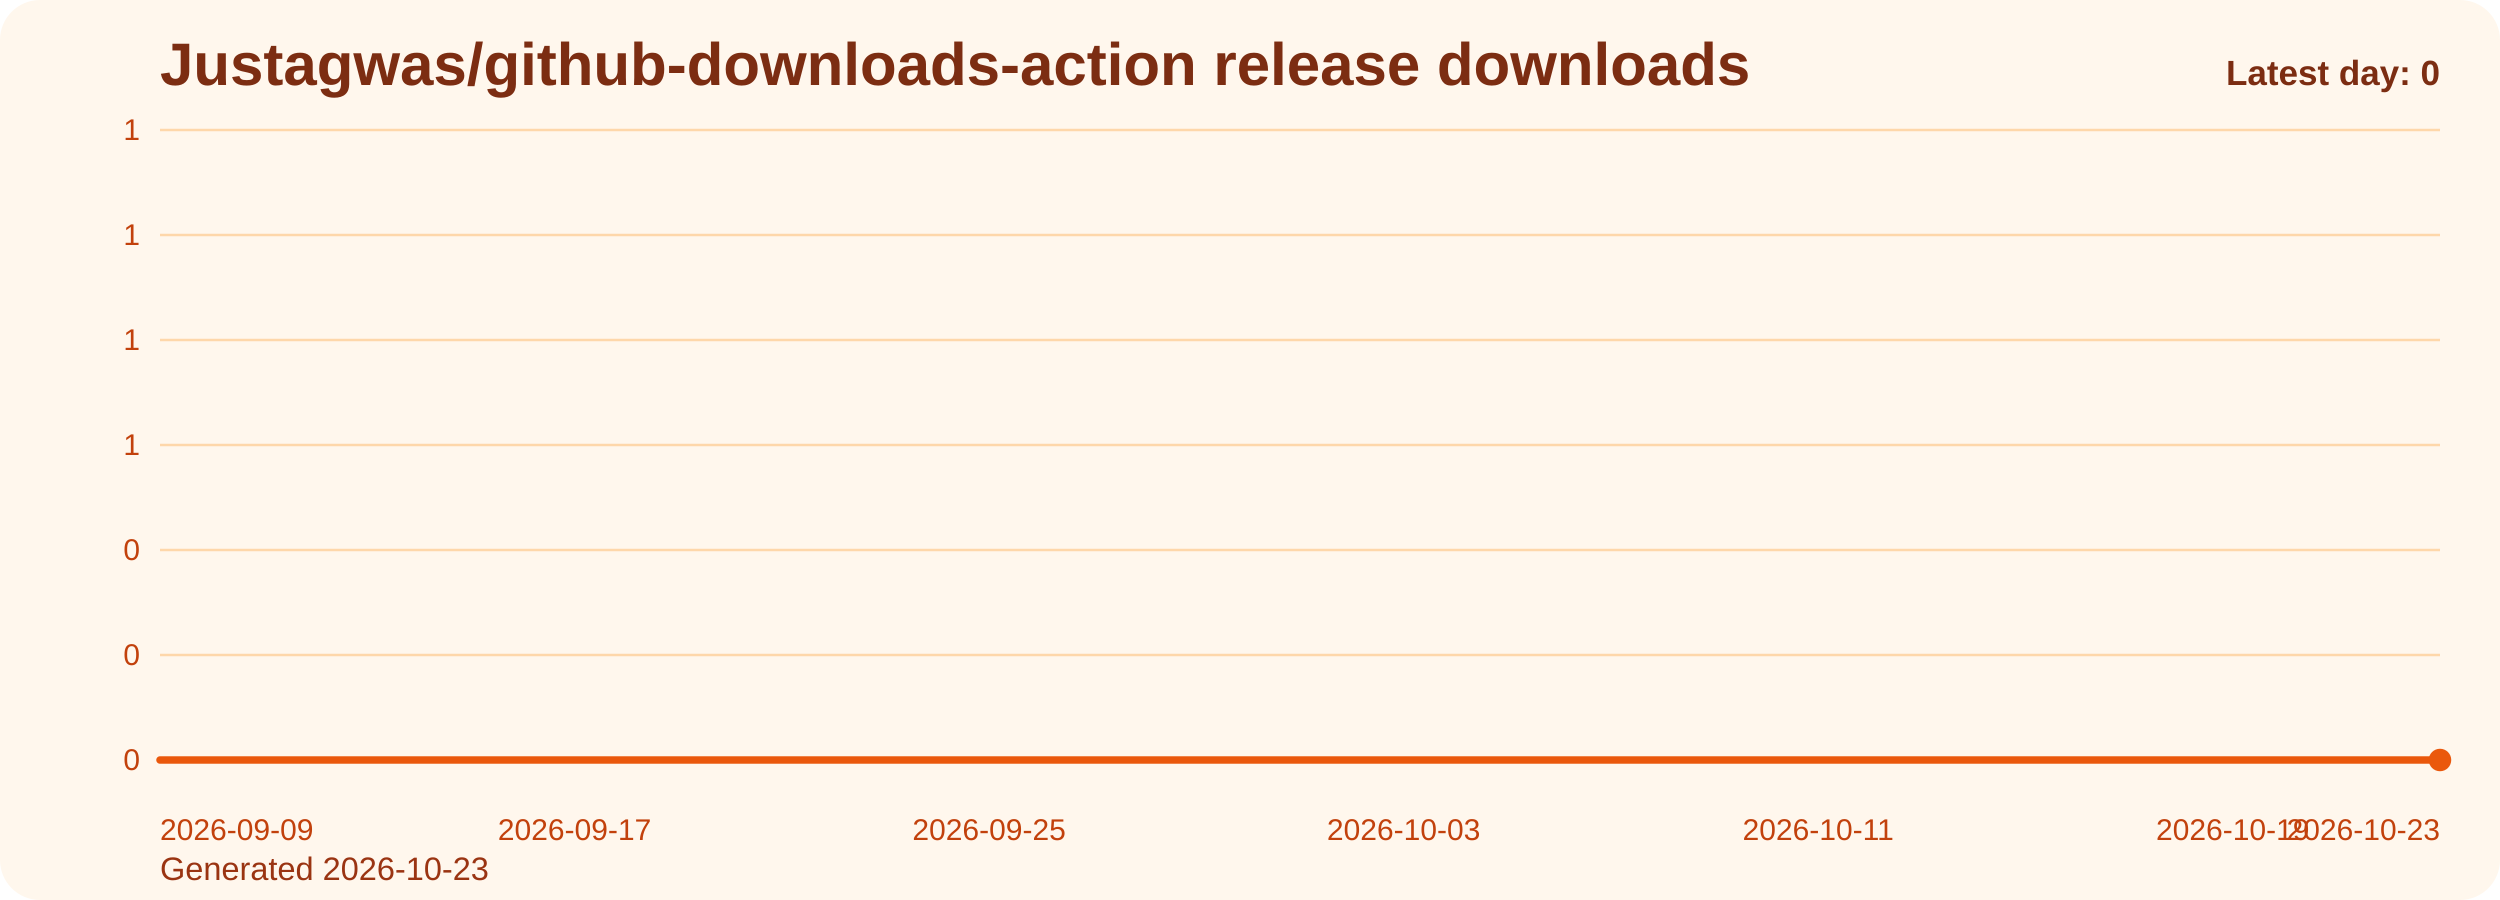
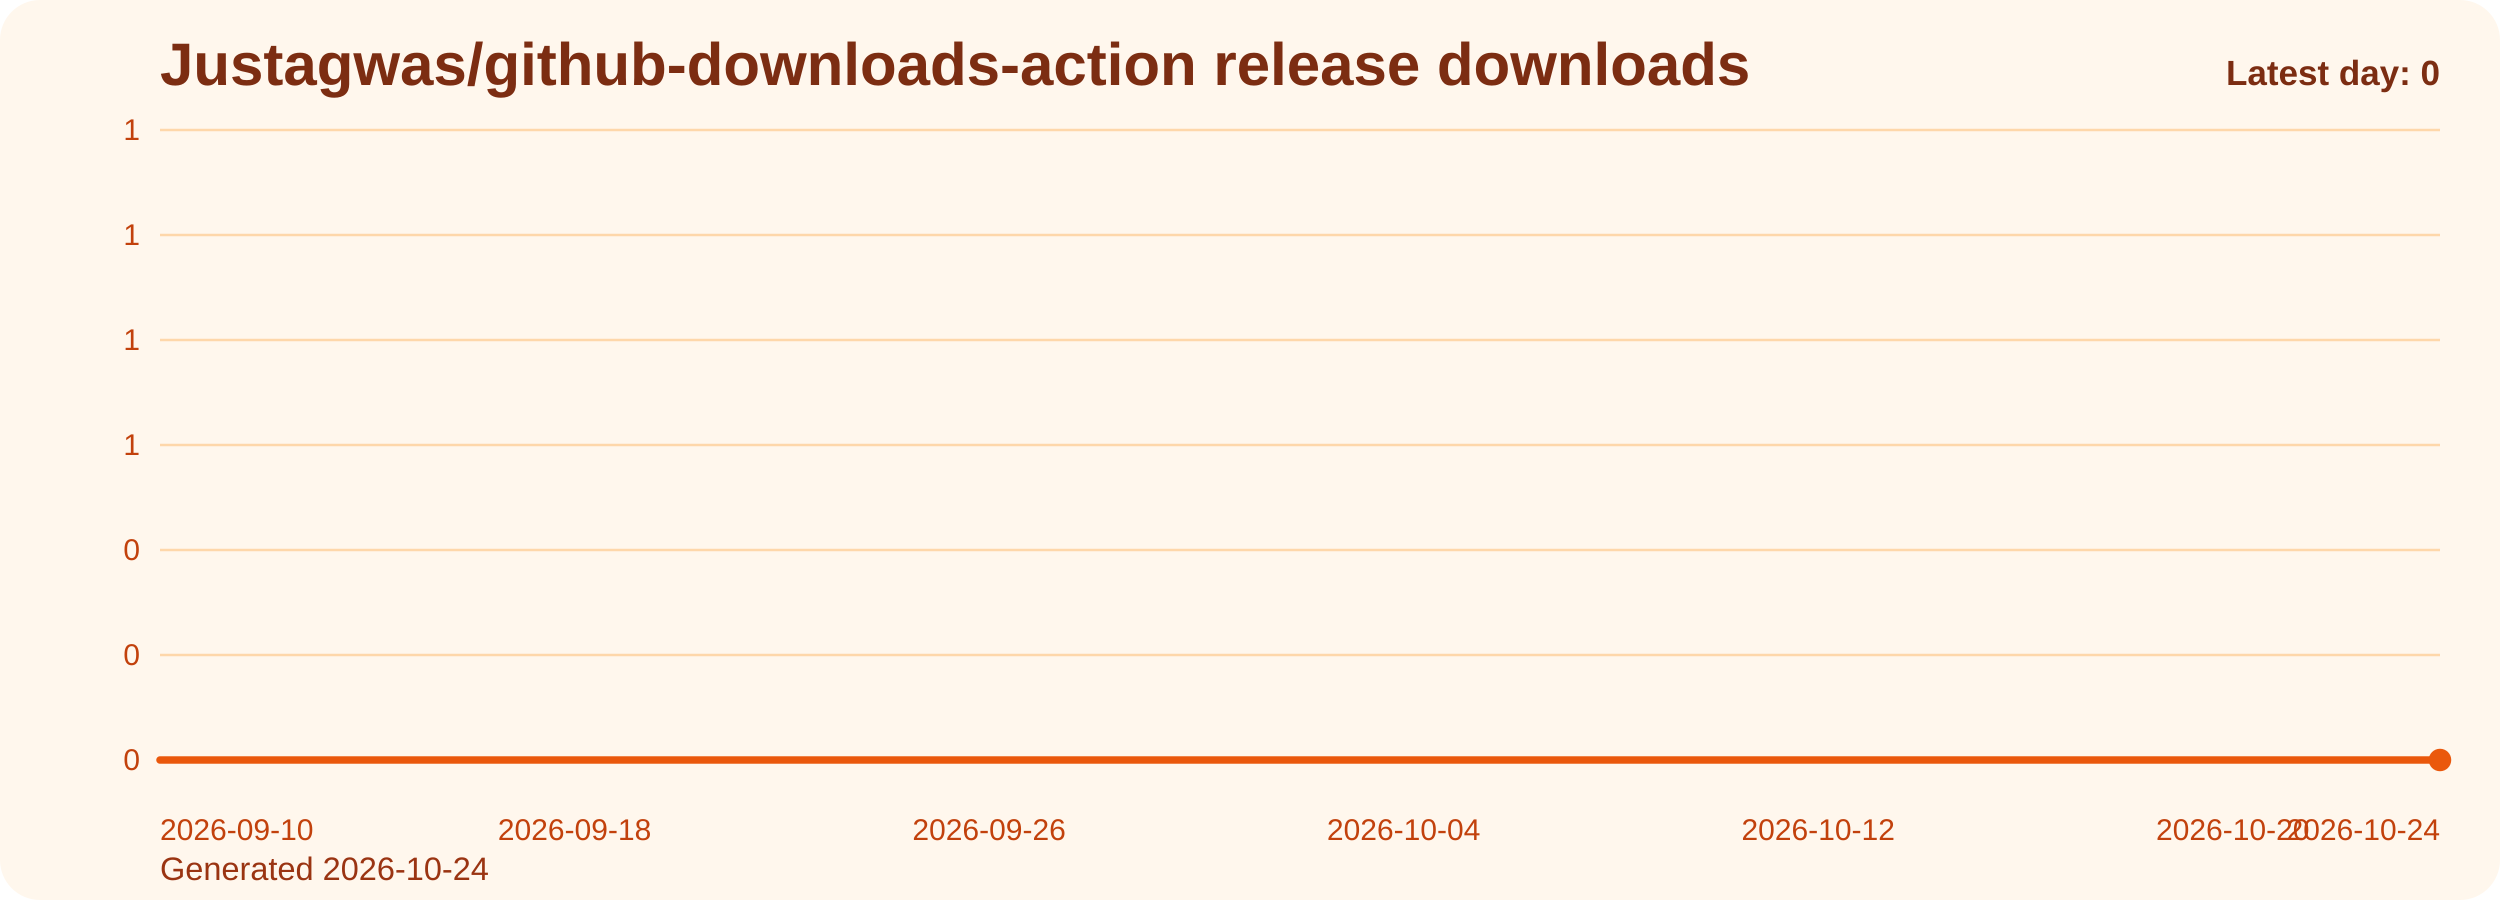
<svg xmlns="http://www.w3.org/2000/svg" viewBox="0 0 1000 360" role="img" aria-label="Justagwas/github-downloads-action release downloads chart">
  <defs>
    <linearGradient id="fill-daily-orange" x1="0" y1="0" x2="0" y2="1">
      <stop offset="0%" stop-color="#f97316" stop-opacity="0.32" />
      <stop offset="100%" stop-color="#f97316" stop-opacity="0.05" />
    </linearGradient>
    <style>
      .bg { fill: #fff7ed; }
      .title { font: 700 24px Arial, sans-serif; fill: #7c2d12; }
      .sub { font: 400 13px Arial, sans-serif; fill: #9a3412; }
      .grid { stroke: #fed7aa; stroke-width: 1; }
      .axis { font: 400 12px Arial, sans-serif; fill: #c2410c; }
      .line { fill: none; stroke: #ea580c; stroke-width: 3; stroke-linecap: round; stroke-linejoin: round; }
      .dot { fill: #ea580c; }
      .value { font: 600 11px Arial, sans-serif; fill: #9a3412; }
      .latest { font: 700 14px Arial, sans-serif; fill: #7c2d12; }
    </style>
  </defs>
  <rect class="bg" x="0" y="0" width="1000" height="360" rx="16" />
  <text class="title" x="64" y="34">Justagwas/github-downloads-action release downloads</text>
-   <text class="sub" x="64" y="352">Generated 2026-10-23</text>
+   <text class="sub" x="64" y="352">Generated 2026-10-24</text>
  <line x1="64" y1="52.00" x2="976" y2="52.00" class="grid" />
  <text x="56" y="56.00" text-anchor="end" class="axis">1</text>
  <line x1="64" y1="94.00" x2="976" y2="94.00" class="grid" />
  <text x="56" y="98.00" text-anchor="end" class="axis">1</text>
  <line x1="64" y1="136.00" x2="976" y2="136.00" class="grid" />
  <text x="56" y="140.00" text-anchor="end" class="axis">1</text>
  <line x1="64" y1="178.00" x2="976" y2="178.00" class="grid" />
  <text x="56" y="182.00" text-anchor="end" class="axis">1</text>
  <line x1="64" y1="220.00" x2="976" y2="220.00" class="grid" />
  <text x="56" y="224.00" text-anchor="end" class="axis">0</text>
  <line x1="64" y1="262.00" x2="976" y2="262.00" class="grid" />
  <text x="56" y="266.00" text-anchor="end" class="axis">0</text>
  <line x1="64" y1="304.00" x2="976" y2="304.00" class="grid" />
  <text x="56" y="308.00" text-anchor="end" class="axis">0</text>
  <path d="M 64.00 304 L 64.00 304.00 L 84.73 304.00 L 105.45 304.00 L 126.18 304.00 L 146.91 304.00 L 167.64 304.00 L 188.36 304.00 L 209.09 304.00 L 229.82 304.00 L 250.55 304.00 L 271.27 304.00 L 292.00 304.00 L 312.73 304.00 L 333.45 304.00 L 354.18 304.00 L 374.91 304.00 L 395.64 304.00 L 416.36 304.00 L 437.09 304.00 L 457.82 304.00 L 478.55 304.00 L 499.27 304.00 L 520.00 304.00 L 540.73 304.00 L 561.45 304.00 L 582.18 304.00 L 602.91 304.00 L 623.64 304.00 L 644.36 304.00 L 665.09 304.00 L 685.82 304.00 L 706.55 304.00 L 727.27 304.00 L 748.00 304.00 L 768.73 304.00 L 789.45 304.00 L 810.18 304.00 L 830.91 304.00 L 851.64 304.00 L 872.36 304.00 L 893.09 304.00 L 913.82 304.00 L 934.55 304.00 L 955.27 304.00 L 976.00 304.00 L 976.00 304 Z" fill="url(#fill-daily-orange)" />
  <polyline class="line" points="64.00,304.00 84.73,304.00 105.45,304.00 126.18,304.00 146.91,304.00 167.64,304.00 188.36,304.00 209.09,304.00 229.82,304.00 250.55,304.00 271.27,304.00 292.00,304.00 312.73,304.00 333.45,304.00 354.18,304.00 374.91,304.00 395.64,304.00 416.36,304.00 437.09,304.00 457.82,304.00 478.55,304.00 499.27,304.00 520.00,304.00 540.73,304.00 561.45,304.00 582.18,304.00 602.91,304.00 623.64,304.00 644.36,304.00 665.09,304.00 685.82,304.00 706.55,304.00 727.27,304.00 748.00,304.00 768.73,304.00 789.45,304.00 810.18,304.00 830.91,304.00 851.64,304.00 872.36,304.00 893.09,304.00 913.82,304.00 934.55,304.00 955.27,304.00 976.00,304.00" />
  <circle class="dot" cx="976.00" cy="304.00" r="4.5" />
-   <text class="axis" x="64.00" y="336" text-anchor="start">2026-09-09</text>
-   <text class="axis" x="229.82" y="336" text-anchor="middle">2026-09-17</text>
-   <text class="axis" x="395.64" y="336" text-anchor="middle">2026-09-25</text>
-   <text class="axis" x="561.45" y="336" text-anchor="middle">2026-10-03</text>
-   <text class="axis" x="727.27" y="336" text-anchor="middle">2026-10-11</text>
-   <text class="axis" x="893.09" y="336" text-anchor="middle">2026-10-19</text>
-   <text class="axis" x="976.00" y="336" text-anchor="end">2026-10-23</text>
+   <text class="axis" x="64.00" y="336" text-anchor="start">2026-09-10</text>
+   <text class="axis" x="229.82" y="336" text-anchor="middle">2026-09-18</text>
+   <text class="axis" x="395.64" y="336" text-anchor="middle">2026-09-26</text>
+   <text class="axis" x="561.45" y="336" text-anchor="middle">2026-10-04</text>
+   <text class="axis" x="727.27" y="336" text-anchor="middle">2026-10-12</text>
+   <text class="axis" x="893.09" y="336" text-anchor="middle">2026-10-20</text>
+   <text class="axis" x="976.00" y="336" text-anchor="end">2026-10-24</text>
  <text class="latest" x="976" y="34" text-anchor="end">Latest day: 0</text>
</svg>
